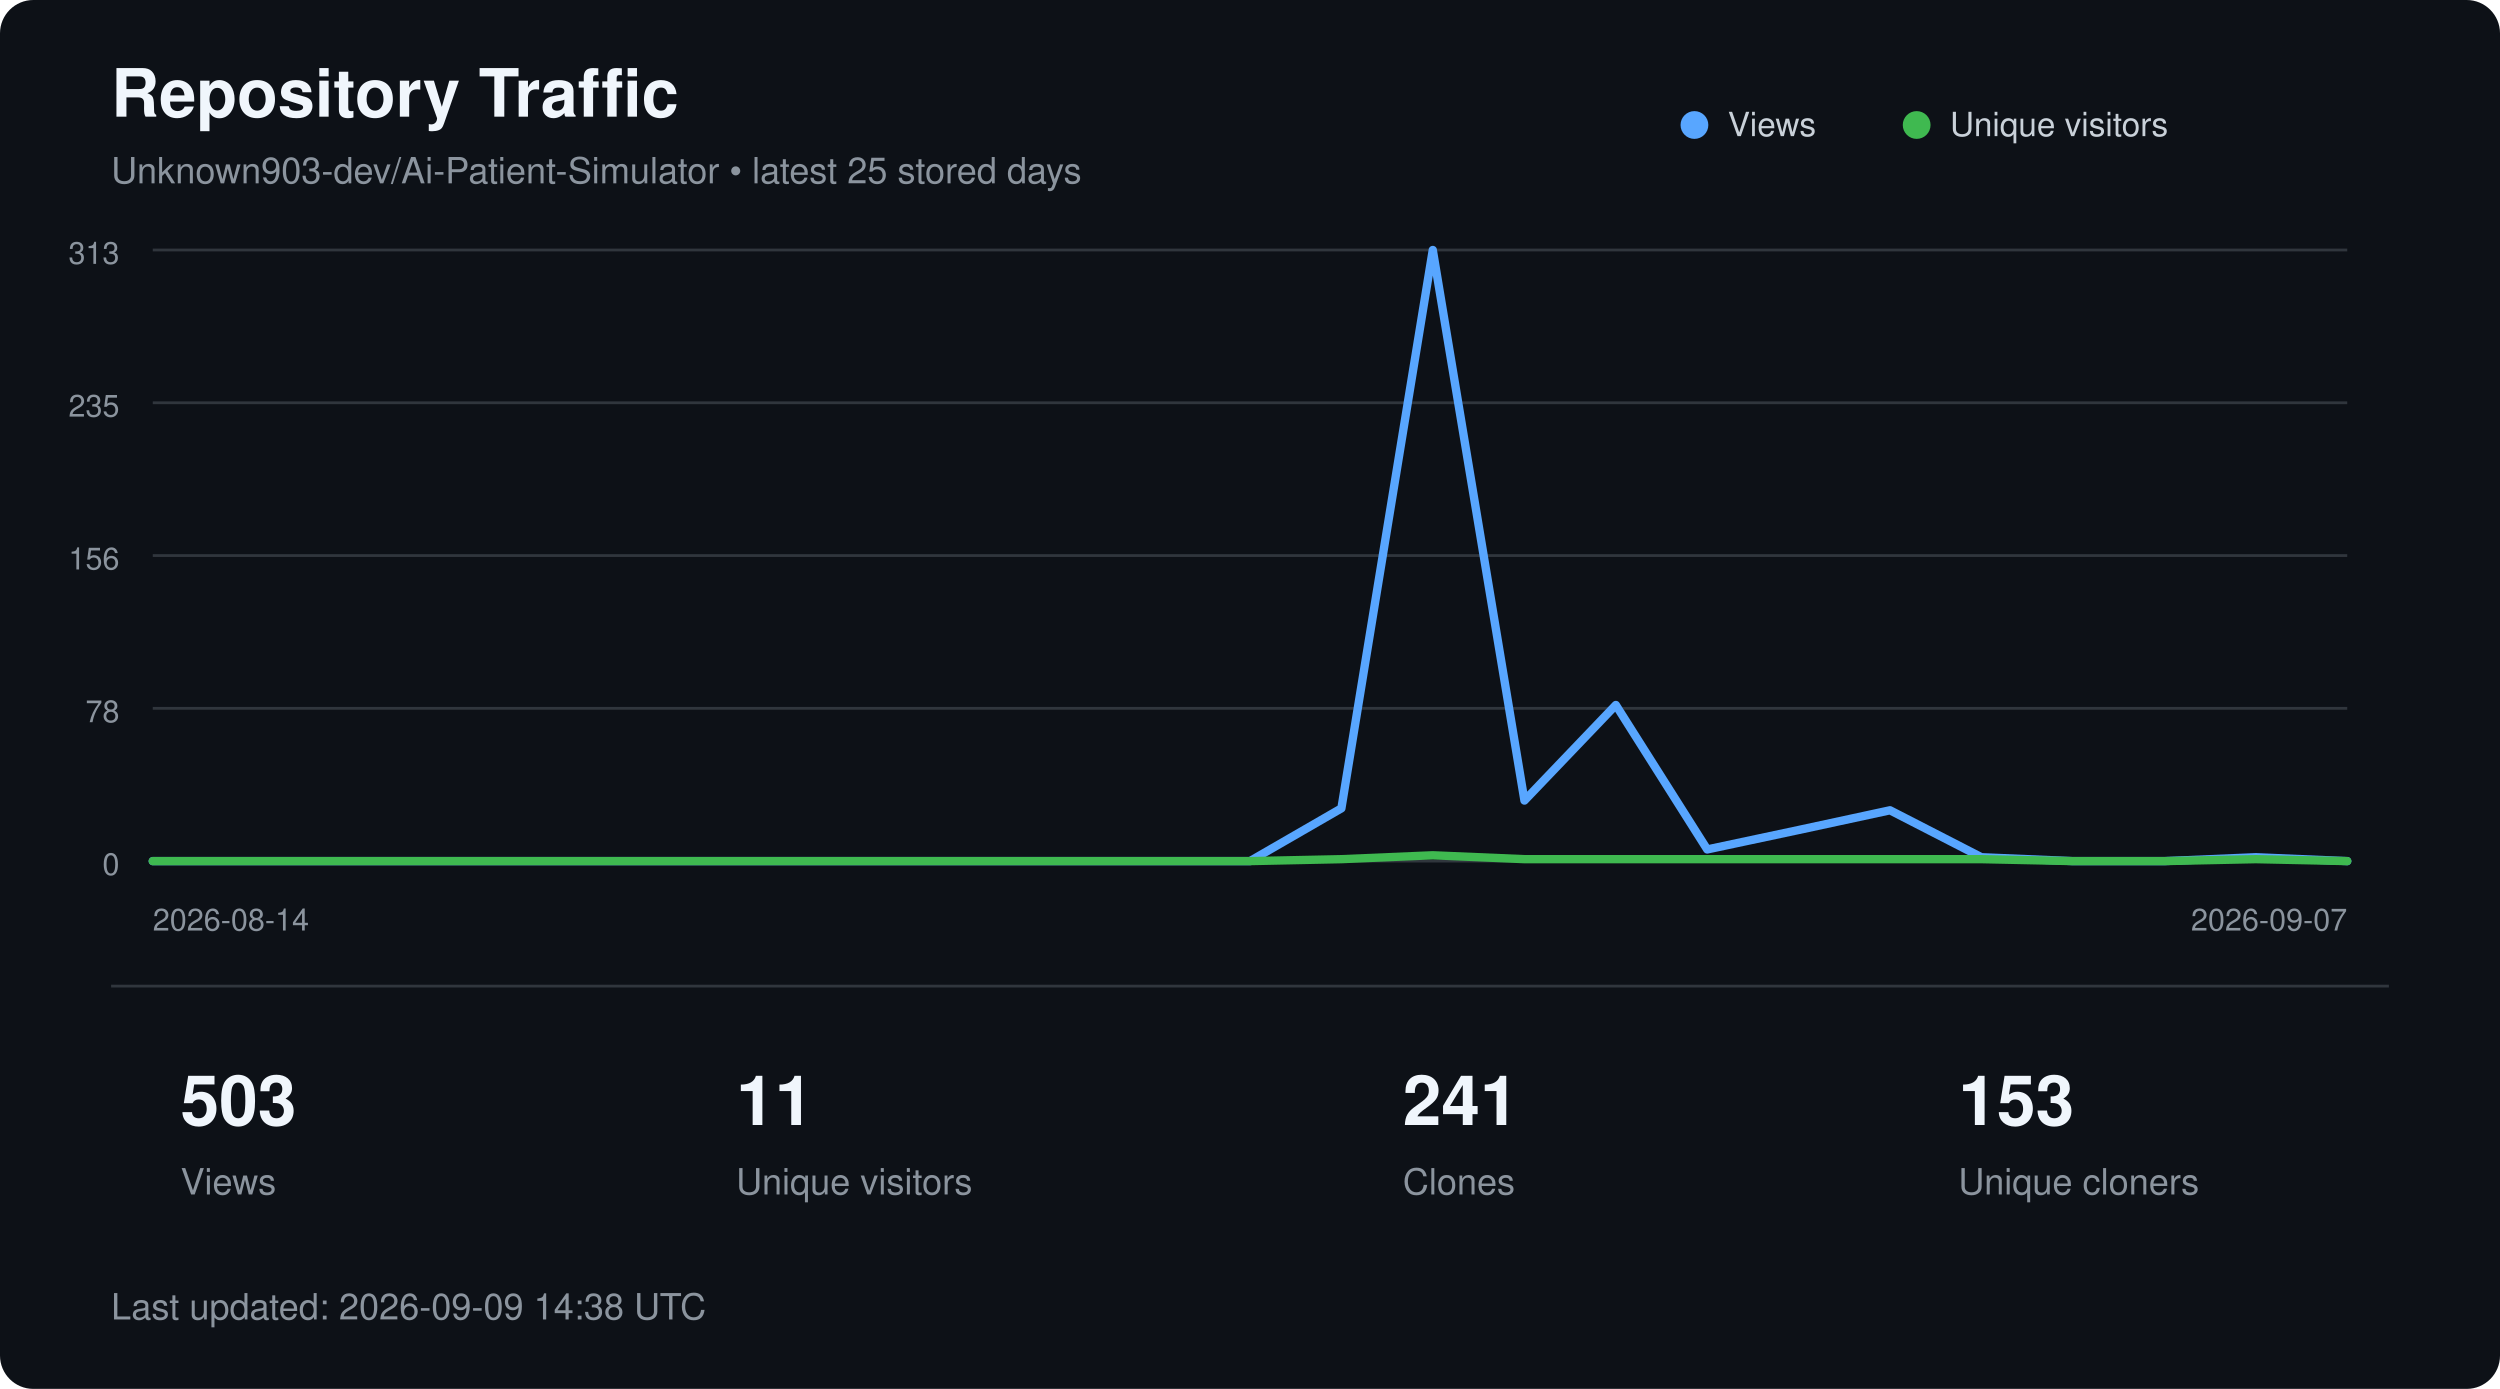
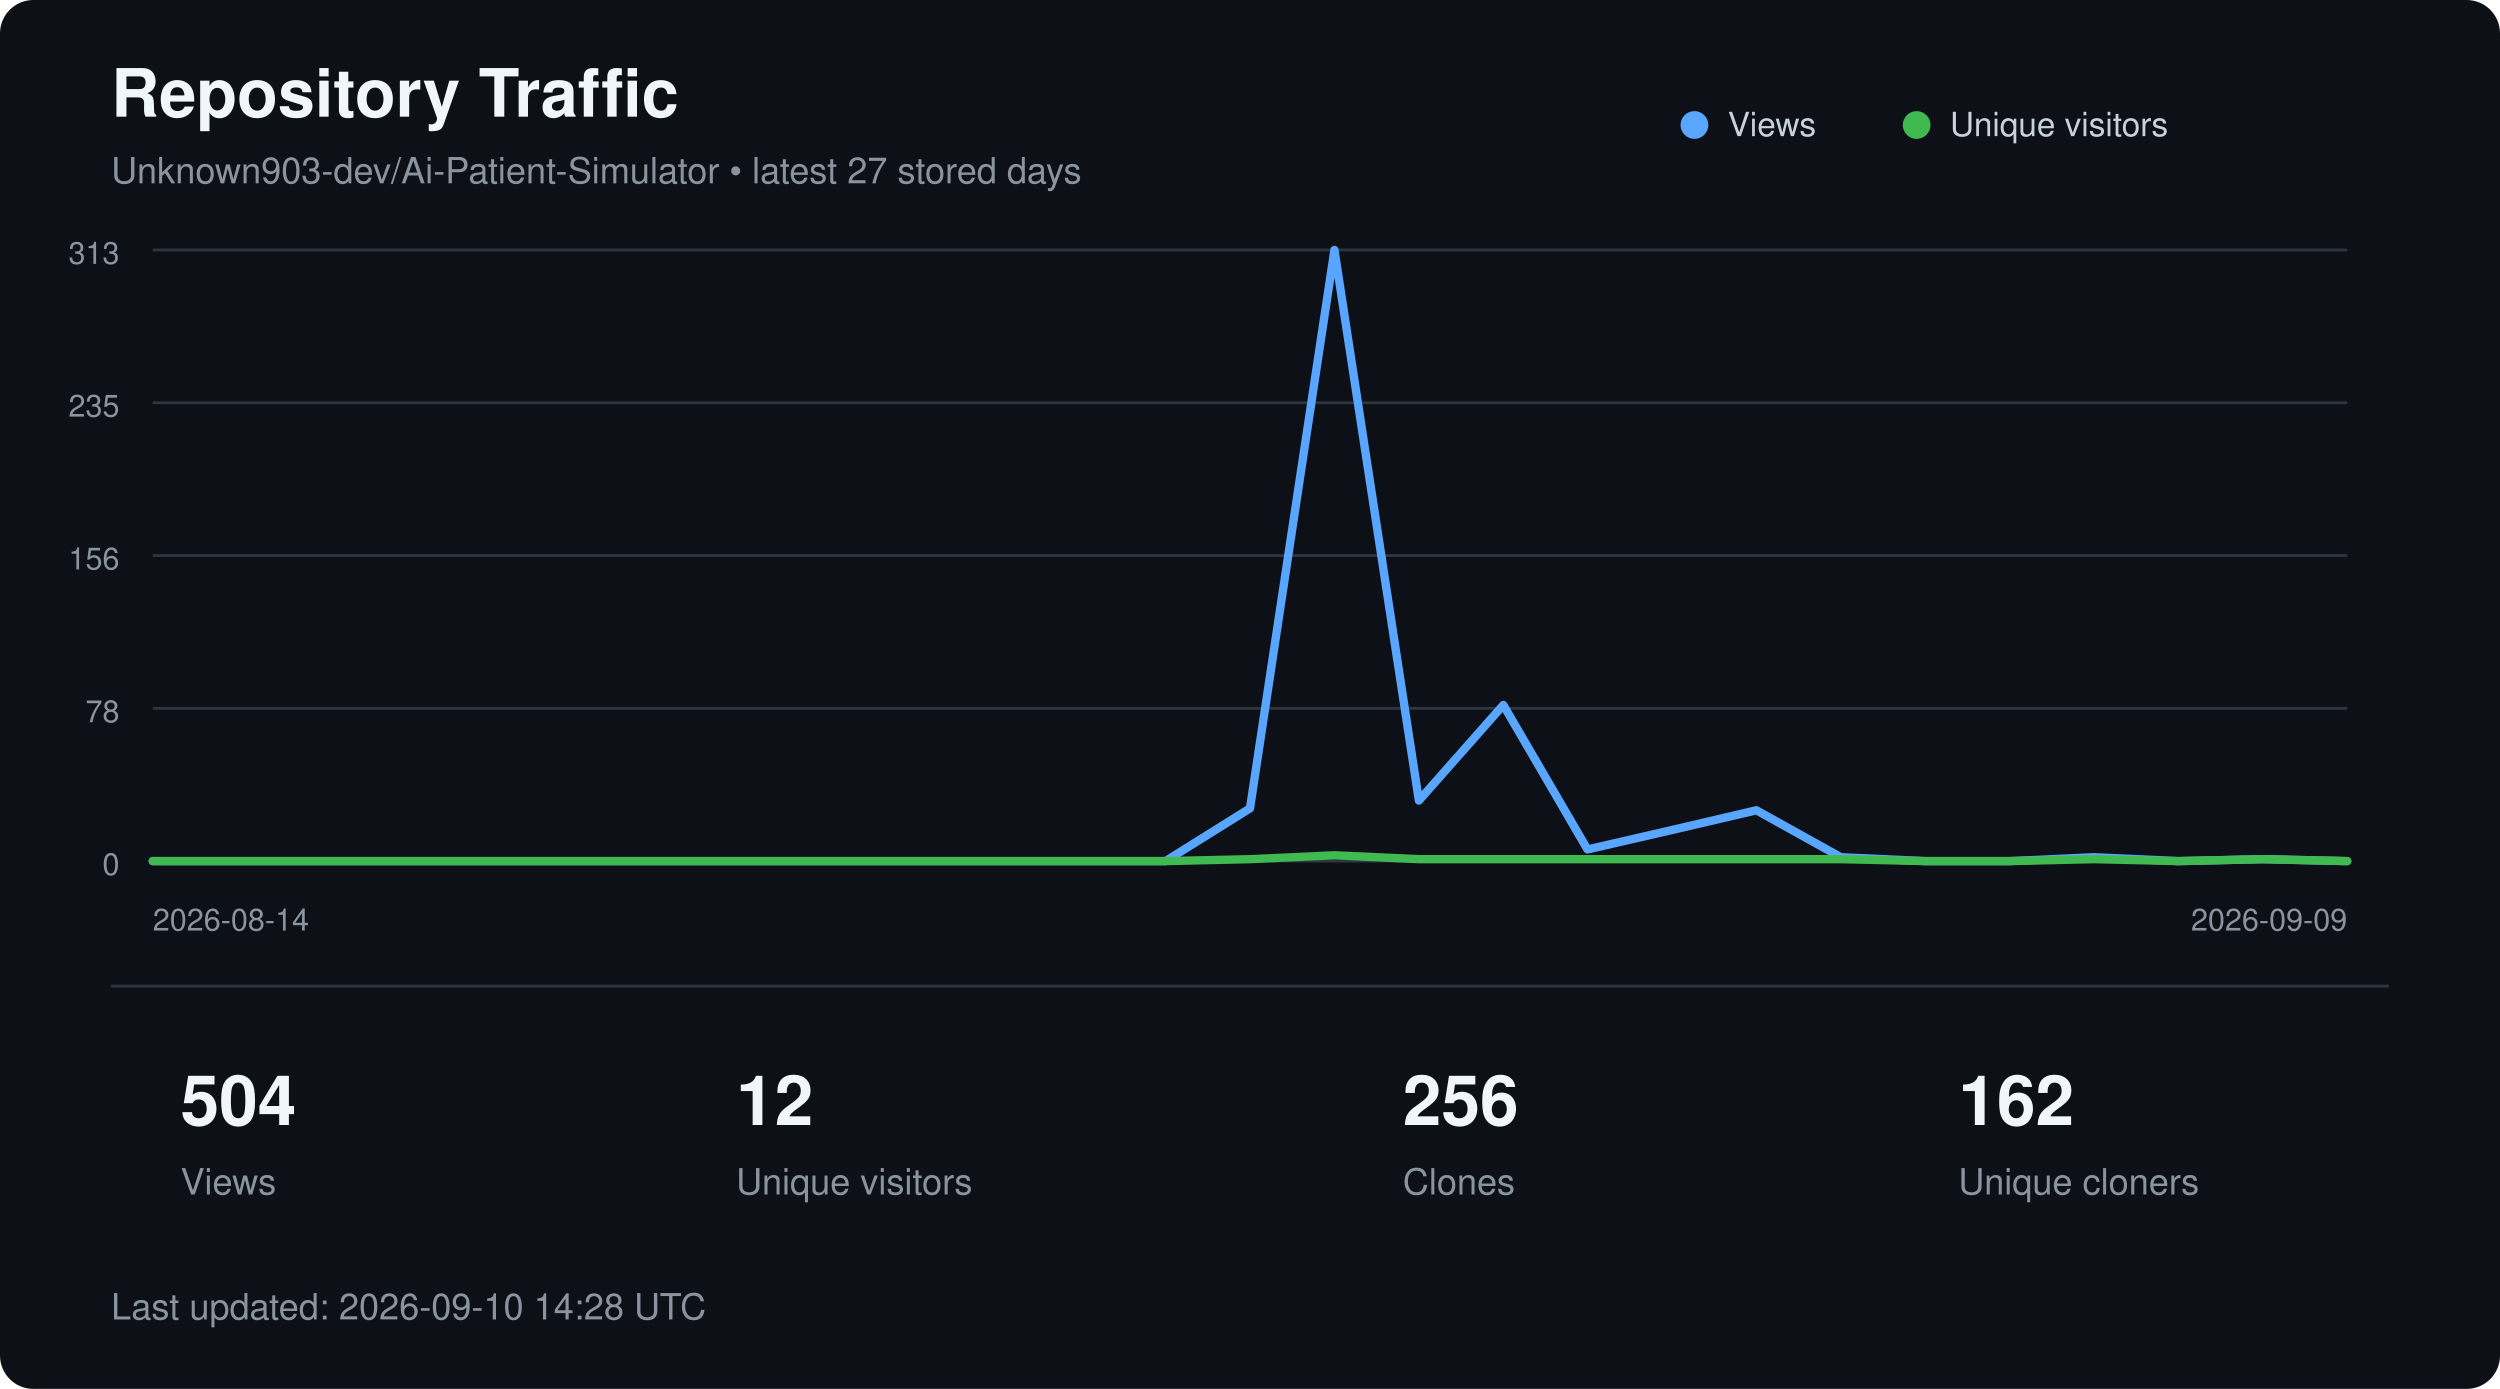
<svg xmlns="http://www.w3.org/2000/svg" width="900" height="500" viewBox="0 0 900 500" role="img" aria-labelledby="title description">
  <style>
        text {
            font-family:
                -apple-system,
                BlinkMacSystemFont,
                "Segoe UI",
                Helvetica,
                Arial,
                sans-serif;
        }

        .title {
            fill: #f0f6fc;
            font-size: 24px;
            font-weight: 600;
        }

        .subtitle {
            fill: #8b949e;
            font-size: 13px;
        }

        .axis {
            fill: #8b949e;
            font-size: 11px;
        }

        .metric {
            fill: #f0f6fc;
            font-size: 25px;
            font-weight: 600;
        }

        .metric-label {
            fill: #8b949e;
            font-size: 13px;
        }

        .legend {
            fill: #c9d1d9;
            font-size: 12px;
        }
    </style>
  <rect width="900" height="500" rx="12" fill="#0d1117" />
  <text x="40" y="42" class="title">
        Repository Traffic
    </text>
  <text x="40" y="66" class="subtitle">
-         Unknown903-dev/Ai-Patient-Simulator • latest 25 stored days
+         Unknown903-dev/Ai-Patient-Simulator • latest 27 stored days
    </text>
  <line x1="55" y1="90.0" x2="845" y2="90.0" stroke="#30363d" stroke-width="1" />
  <text x="43" y="95.0" text-anchor="end" class="axis">313</text>
  <line x1="55" y1="145.0" x2="845" y2="145.0" stroke="#30363d" stroke-width="1" />
  <text x="43" y="150.0" text-anchor="end" class="axis">235</text>
  <line x1="55" y1="200.0" x2="845" y2="200.0" stroke="#30363d" stroke-width="1" />
  <text x="43" y="205.0" text-anchor="end" class="axis">156</text>
  <line x1="55" y1="255.0" x2="845" y2="255.0" stroke="#30363d" stroke-width="1" />
  <text x="43" y="260.0" text-anchor="end" class="axis">78</text>
  <line x1="55" y1="310.0" x2="845" y2="310.0" stroke="#30363d" stroke-width="1" />
  <text x="43" y="315.0" text-anchor="end" class="axis">0</text>
-   <polyline points="55.0,310.0 87.9,310.0 120.8,310.0 153.8,310.0 186.7,310.0 219.6,310.0 252.5,310.0 285.4,310.0 318.3,310.0 351.2,310.0 384.2,310.0 417.1,310.0 450.0,310.0 482.9,291.0 515.8,90.0 548.8,288.2 581.7,253.8 614.6,305.8 647.5,298.8 680.4,291.7 713.3,308.6 746.2,310.0 779.2,310.0 812.1,308.6 845.0,310.0" fill="none" stroke="#58a6ff" stroke-width="3" stroke-linecap="round" stroke-linejoin="round" />
-   <polyline points="55.0,310.0 87.9,310.0 120.8,310.0 153.8,310.0 186.7,310.0 219.6,310.0 252.5,310.0 285.4,310.0 318.3,310.0 351.2,310.0 384.2,310.0 417.1,310.0 450.0,310.0 482.9,309.3 515.8,307.9 548.8,309.3 581.7,309.3 614.6,309.3 647.5,309.3 680.4,309.3 713.3,309.3 746.2,310.0 779.2,310.0 812.1,309.3 845.0,310.0" fill="none" stroke="#3fb950" stroke-width="3" stroke-linecap="round" stroke-linejoin="round" />
+   <polyline points="55.0,310.0 85.4,310.0 115.8,310.0 146.2,310.0 176.5,310.0 206.9,310.0 237.3,310.0 267.7,310.0 298.1,310.0 328.5,310.0 358.8,310.0 389.2,310.0 419.6,310.0 450.0,291.0 480.4,90.0 510.8,288.2 541.2,253.8 571.5,305.8 601.9,298.8 632.3,291.7 662.7,308.6 693.1,310.0 723.5,310.0 753.8,308.6 784.2,310.0 814.6,309.3 845.0,310.0" fill="none" stroke="#58a6ff" stroke-width="3" stroke-linecap="round" stroke-linejoin="round" />
+   <polyline points="55.0,310.0 85.4,310.0 115.8,310.0 146.2,310.0 176.5,310.0 206.9,310.0 237.3,310.0 267.7,310.0 298.1,310.0 328.5,310.0 358.8,310.0 389.2,310.0 419.6,310.0 450.0,309.3 480.4,307.9 510.8,309.3 541.2,309.3 571.5,309.3 601.9,309.3 632.3,309.3 662.7,309.3 693.1,310.0 723.5,310.0 753.8,309.3 784.2,310.0 814.6,309.3 845.0,310.0" fill="none" stroke="#3fb950" stroke-width="3" stroke-linecap="round" stroke-linejoin="round" />
  <circle cx="610" cy="45" r="5" fill="#58a6ff" />
  <text x="622" y="49" class="legend">Views</text>
  <circle cx="690" cy="45" r="5" fill="#3fb950" />
  <text x="702" y="49" class="legend">Unique visitors</text>
  <text x="55" y="335" class="axis">
        2026-08-14
    </text>
  <text x="845" y="335" text-anchor="end" class="axis">
-         2026-09-07
+         2026-09-09
    </text>
  <line x1="40" y1="355" x2="860" y2="355" stroke="#30363d" />
-   <text x="65" y="405" class="metric">503</text>
+   <text x="65" y="405" class="metric">504</text>
  <text x="65" y="430" class="metric-label">Views</text>
-   <text x="265" y="405" class="metric">11</text>
+   <text x="265" y="405" class="metric">12</text>
  <text x="265" y="430" class="metric-label">Unique visitors</text>
-   <text x="505" y="405" class="metric">241</text>
+   <text x="505" y="405" class="metric">256</text>
  <text x="505" y="430" class="metric-label">Clones</text>
-   <text x="705" y="405" class="metric">153</text>
+   <text x="705" y="405" class="metric">162</text>
  <text x="705" y="430" class="metric-label">Unique cloners</text>
  <text x="40" y="475" class="subtitle">
-         Last updated: 2026-09-09 14:38 UTC
+         Last updated: 2026-09-10 14:28 UTC
    </text>
</svg>
